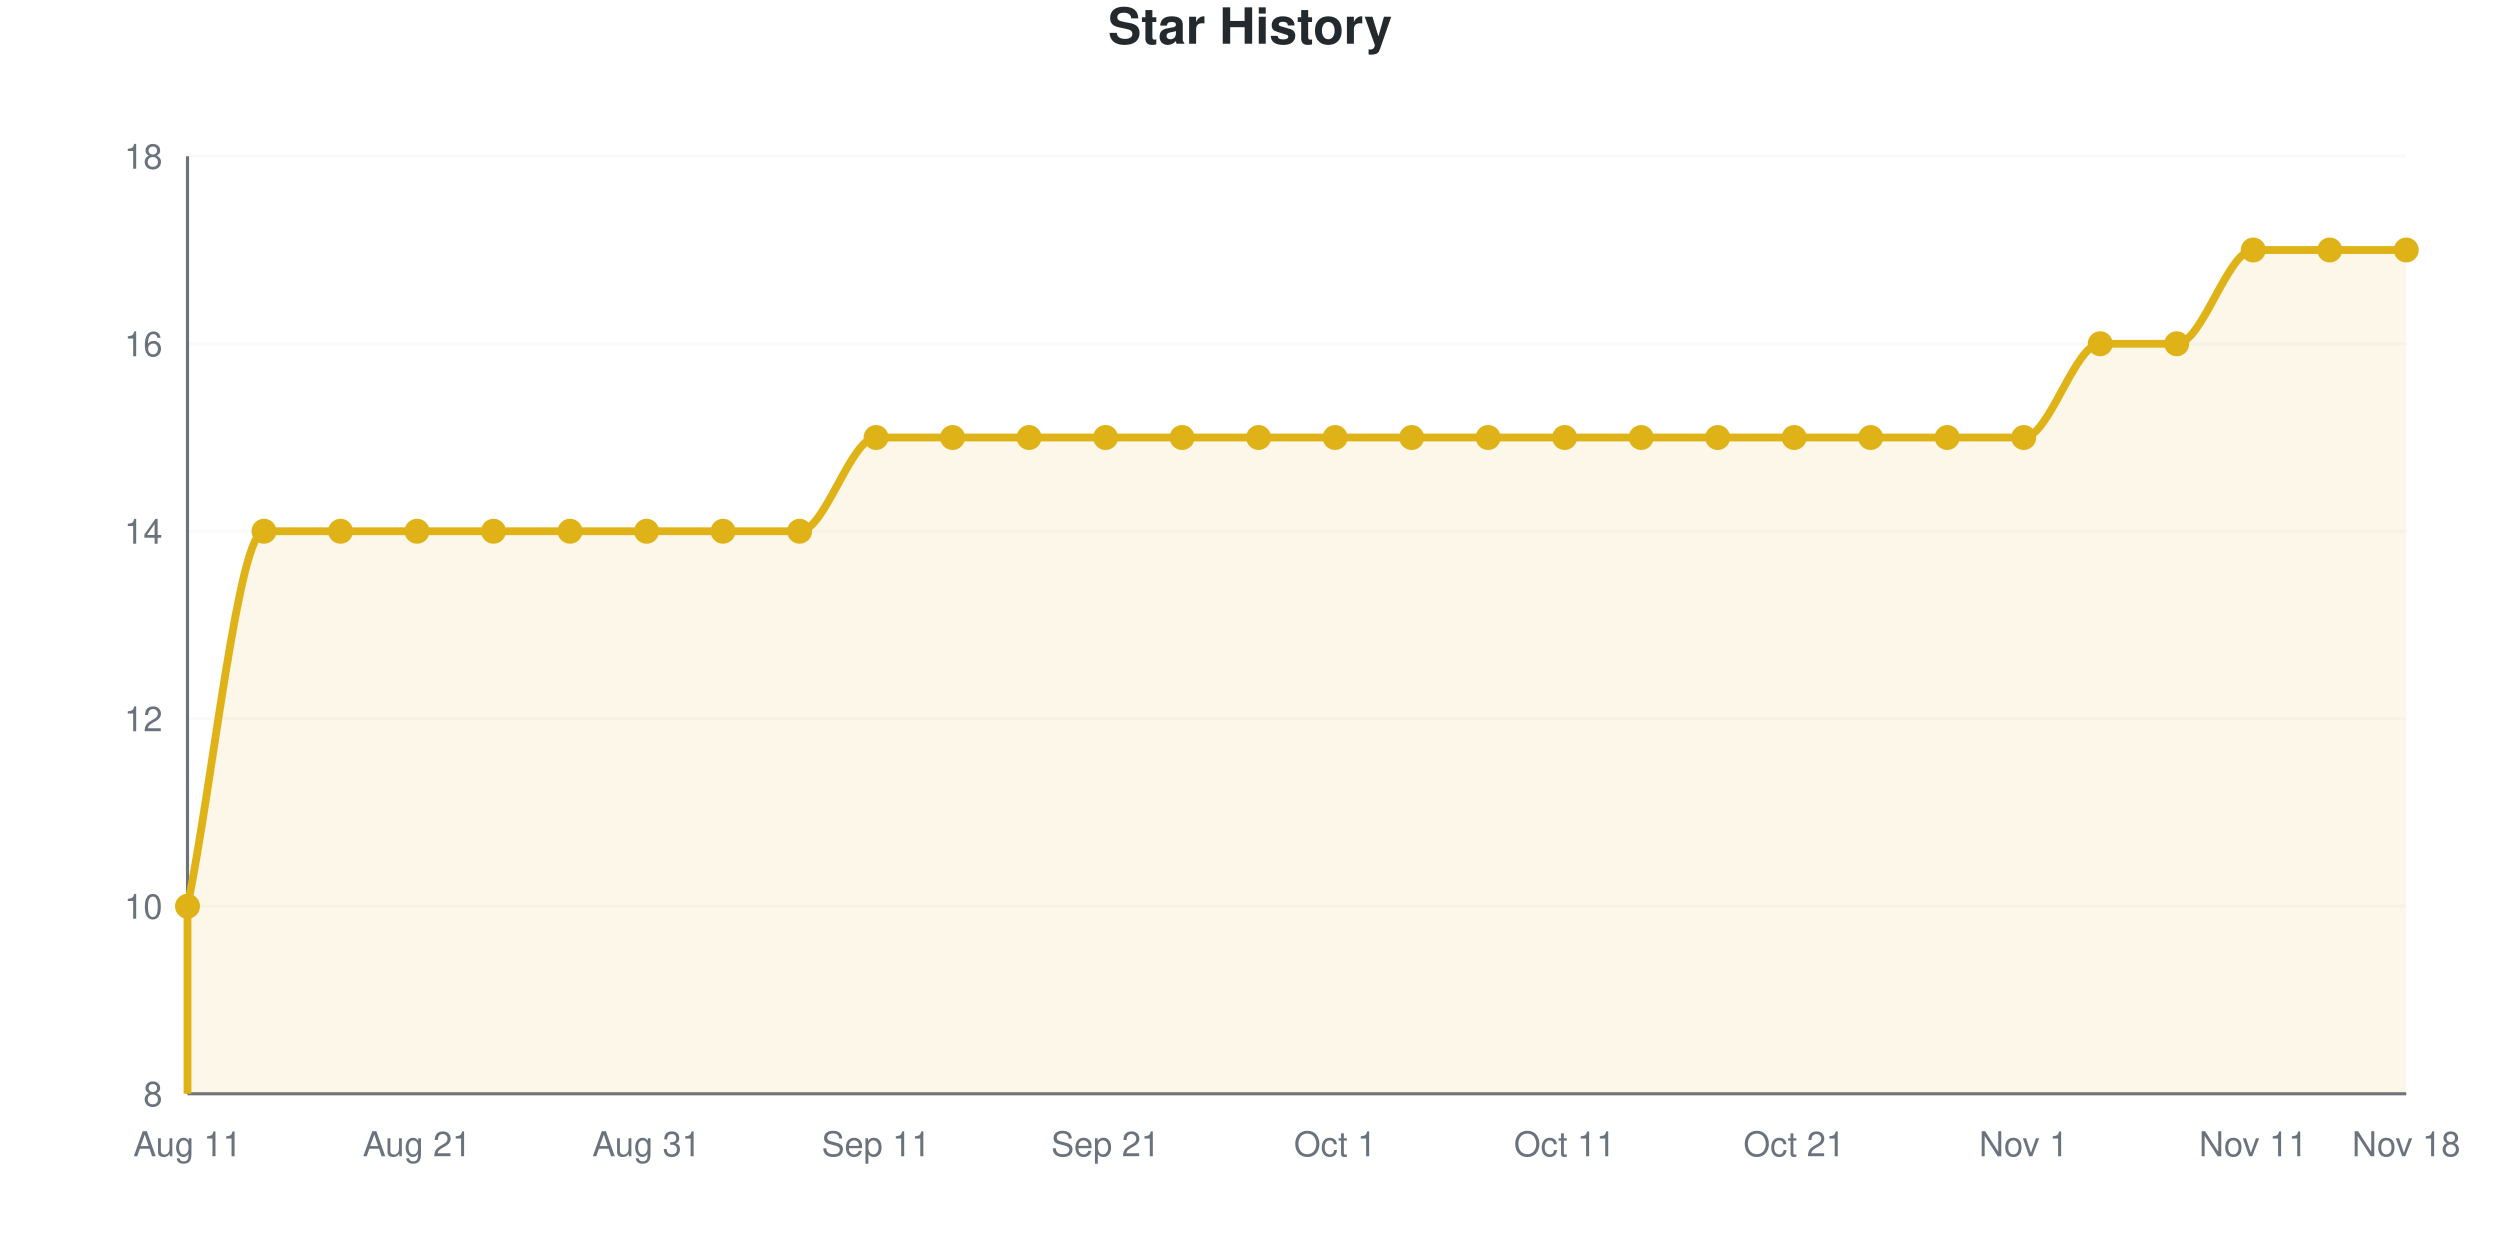
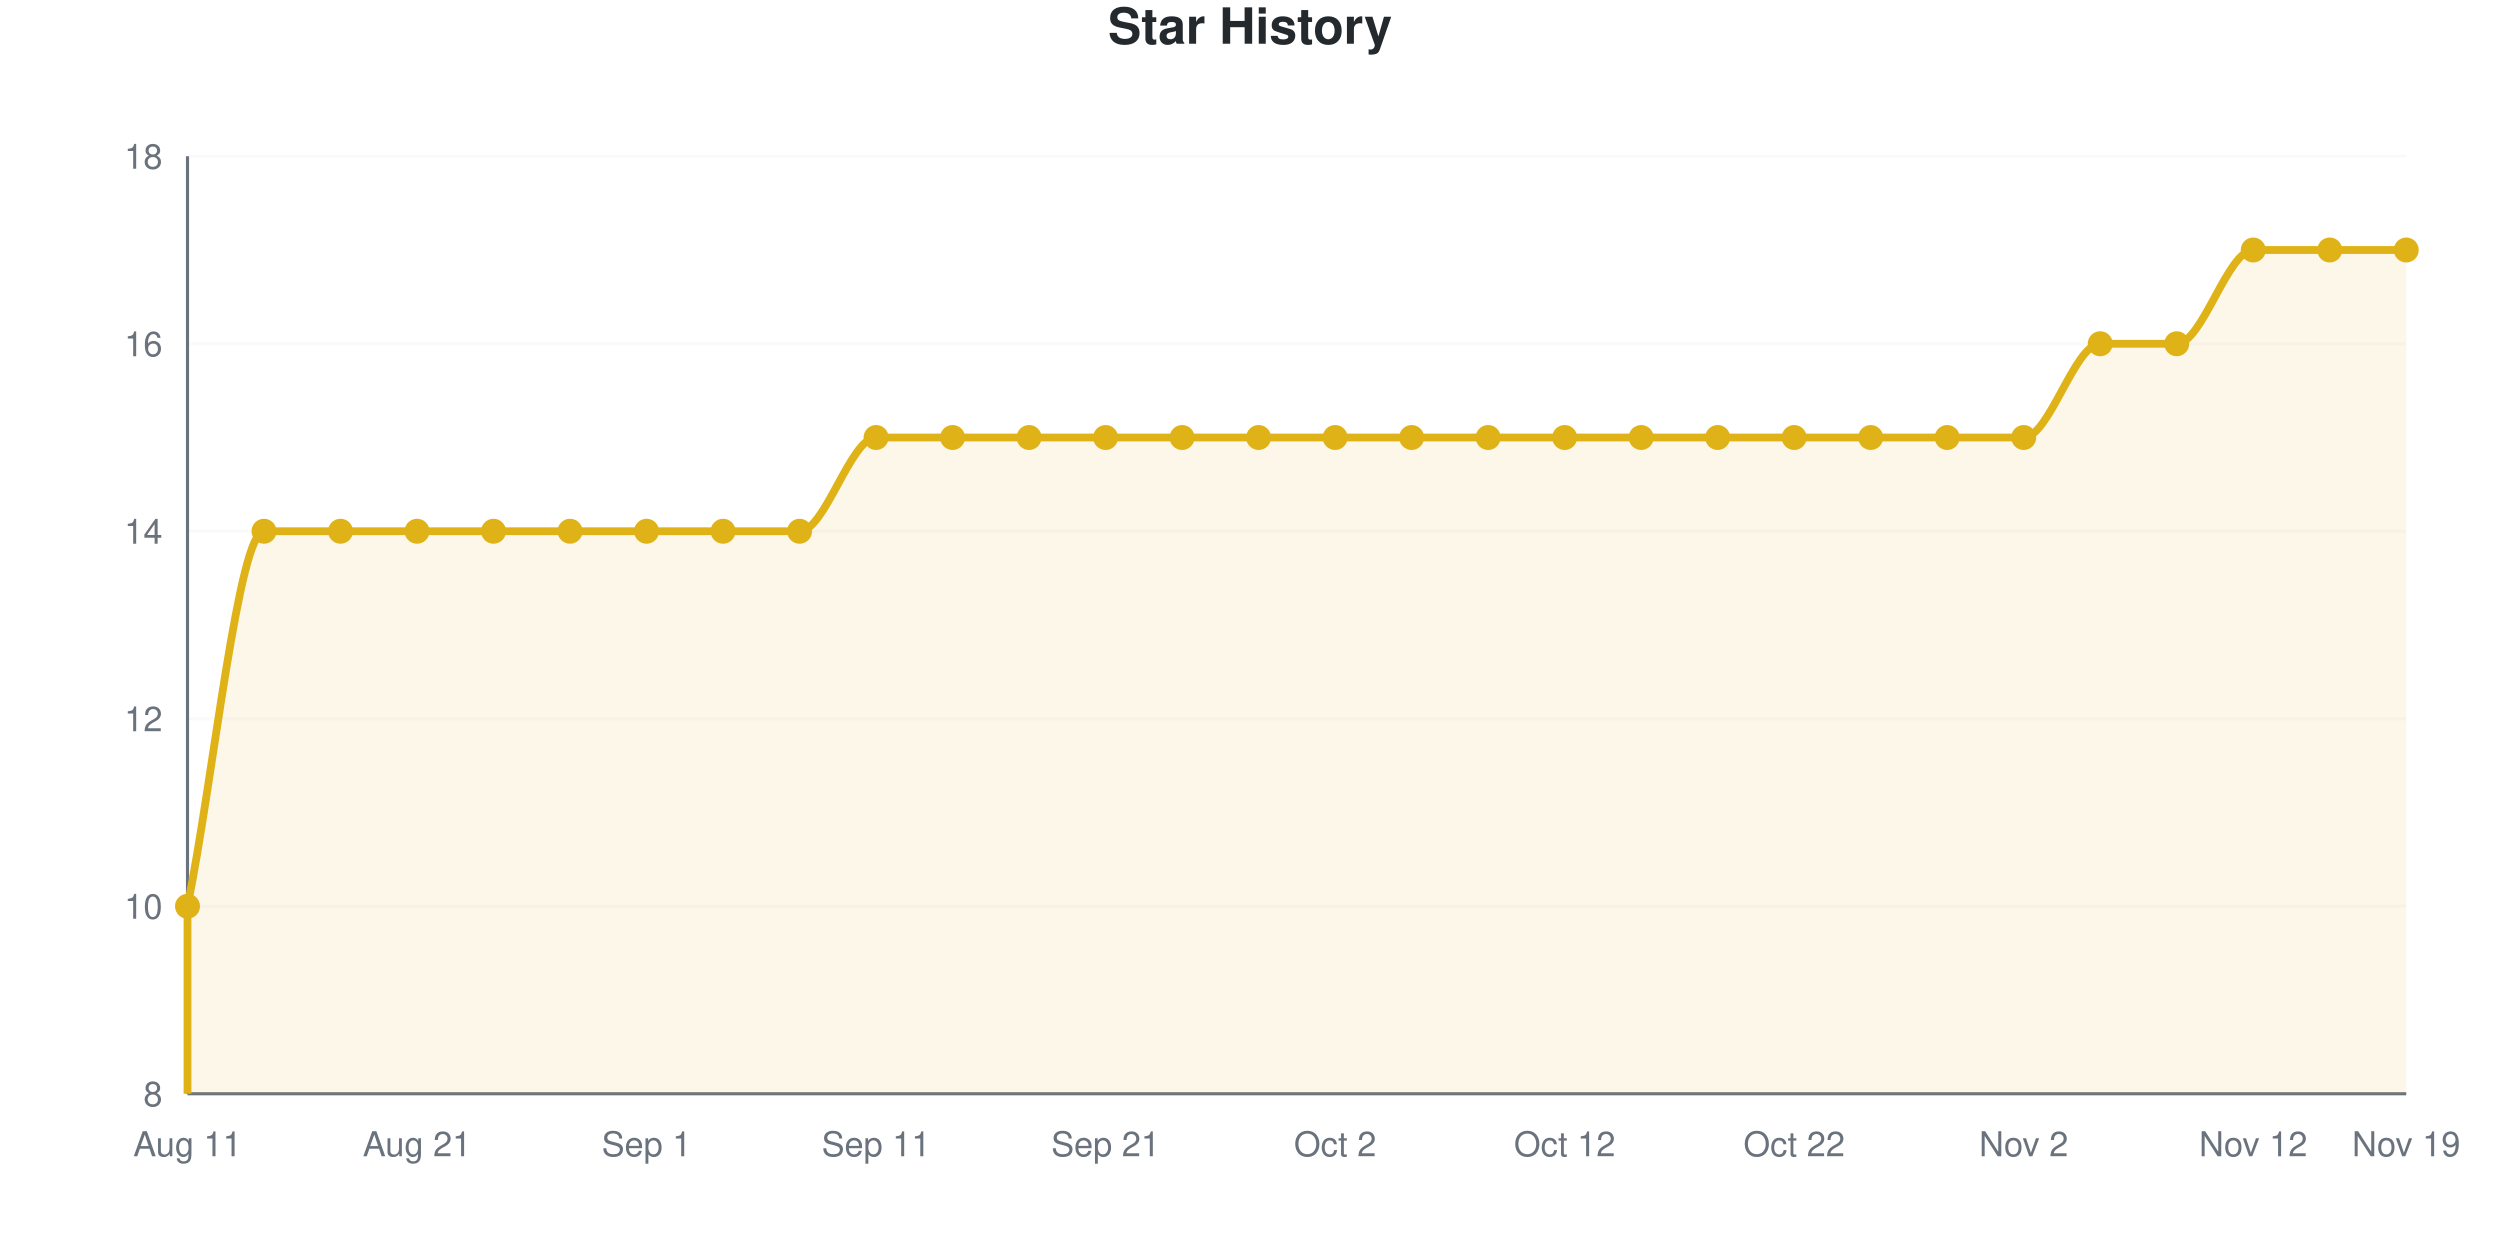
<svg xmlns="http://www.w3.org/2000/svg" viewBox="0 0 800 400" width="800" height="400" role="img">
  <style>
    @media (prefers-reduced-motion: no-preference) {
      @keyframes drawLine {
        to { stroke-dashoffset: 0; }
      }
      @keyframes fadeInPoint {
        0% { opacity: 0; }
        100% { opacity: 1; }
      }
      .data-line-0 {
        stroke-dasharray: 1367;
        stroke-dashoffset: 1367;
        animation: drawLine 2s ease-out forwards;
      }
      .data-point {
        opacity: 0;
        animation: fadeInPoint 0.5s ease-out forwards;
      }
    }
    .chart-bg { fill: #fff; }
    .chart-text { fill: #24292e; }
    .chart-muted { fill: #6a737d; }
    .chart-grid { stroke: #eee; }
    .chart-axis { stroke: #6a737d; }
    @media (prefers-color-scheme: dark) {
      .chart-bg { fill: #0d1117; }
      .chart-text { fill: #e6edf3; }
      .chart-muted { fill: #8b949e; }
      .chart-grid { stroke: #21262d; }
      .chart-axis { stroke: #8b949e; }
    }
  </style>
  <rect width="800" height="400" class="chart-bg" />
  <text x="400" y="14" text-anchor="middle" class="chart-text" font-size="16" font-weight="bold" font-family="-apple-system, BlinkMacSystemFont, 'Segoe UI', Helvetica, Arial, sans-serif">Star History</text>
  <g class="grid">
    <line x1="60" y1="350" x2="770" y2="350" class="chart-grid" stroke-opacity="0.3" />
    <text x="52" y="354" text-anchor="end" class="chart-muted" font-size="11" font-family="-apple-system, BlinkMacSystemFont, 'Segoe UI', Helvetica, Arial, sans-serif">8</text>
    <line x1="60" y1="290" x2="770" y2="290" class="chart-grid" stroke-opacity="0.3" />
    <text x="52" y="294" text-anchor="end" class="chart-muted" font-size="11" font-family="-apple-system, BlinkMacSystemFont, 'Segoe UI', Helvetica, Arial, sans-serif">10</text>
    <line x1="60" y1="230" x2="770" y2="230" class="chart-grid" stroke-opacity="0.3" />
    <text x="52" y="234" text-anchor="end" class="chart-muted" font-size="11" font-family="-apple-system, BlinkMacSystemFont, 'Segoe UI', Helvetica, Arial, sans-serif">12</text>
    <line x1="60" y1="170" x2="770" y2="170" class="chart-grid" stroke-opacity="0.3" />
    <text x="52" y="174" text-anchor="end" class="chart-muted" font-size="11" font-family="-apple-system, BlinkMacSystemFont, 'Segoe UI', Helvetica, Arial, sans-serif">14</text>
    <line x1="60" y1="110" x2="770" y2="110" class="chart-grid" stroke-opacity="0.3" />
    <text x="52" y="114" text-anchor="end" class="chart-muted" font-size="11" font-family="-apple-system, BlinkMacSystemFont, 'Segoe UI', Helvetica, Arial, sans-serif">16</text>
    <line x1="60" y1="50" x2="770" y2="50" class="chart-grid" stroke-opacity="0.3" />
    <text x="52" y="54" text-anchor="end" class="chart-muted" font-size="11" font-family="-apple-system, BlinkMacSystemFont, 'Segoe UI', Helvetica, Arial, sans-serif">18</text>
  </g>
  <g class="milestones">
    
  </g>
  <g class="x-axis">
    <text x="60" y="370" text-anchor="middle" class="chart-muted" font-size="11" font-family="-apple-system, BlinkMacSystemFont, 'Segoe UI', Helvetica, Arial, sans-serif">Aug 11</text>
    <text x="133.448" y="370" text-anchor="middle" class="chart-muted" font-size="11" font-family="-apple-system, BlinkMacSystemFont, 'Segoe UI', Helvetica, Arial, sans-serif">Aug 21</text>
-     <text x="206.897" y="370" text-anchor="middle" class="chart-muted" font-size="11" font-family="-apple-system, BlinkMacSystemFont, 'Segoe UI', Helvetica, Arial, sans-serif">Aug 31</text>
+     <text x="206.897" y="370" text-anchor="middle" class="chart-muted" font-size="11" font-family="-apple-system, BlinkMacSystemFont, 'Segoe UI', Helvetica, Arial, sans-serif">Sep 1</text>
    <text x="280.345" y="370" text-anchor="middle" class="chart-muted" font-size="11" font-family="-apple-system, BlinkMacSystemFont, 'Segoe UI', Helvetica, Arial, sans-serif">Sep 11</text>
    <text x="353.793" y="370" text-anchor="middle" class="chart-muted" font-size="11" font-family="-apple-system, BlinkMacSystemFont, 'Segoe UI', Helvetica, Arial, sans-serif">Sep 21</text>
-     <text x="427.241" y="370" text-anchor="middle" class="chart-muted" font-size="11" font-family="-apple-system, BlinkMacSystemFont, 'Segoe UI', Helvetica, Arial, sans-serif">Oct 1</text>
-     <text x="500.69" y="370" text-anchor="middle" class="chart-muted" font-size="11" font-family="-apple-system, BlinkMacSystemFont, 'Segoe UI', Helvetica, Arial, sans-serif">Oct 11</text>
-     <text x="574.138" y="370" text-anchor="middle" class="chart-muted" font-size="11" font-family="-apple-system, BlinkMacSystemFont, 'Segoe UI', Helvetica, Arial, sans-serif">Oct 21</text>
-     <text x="647.586" y="370" text-anchor="middle" class="chart-muted" font-size="11" font-family="-apple-system, BlinkMacSystemFont, 'Segoe UI', Helvetica, Arial, sans-serif">Nov 1</text>
-     <text x="721.034" y="370" text-anchor="middle" class="chart-muted" font-size="11" font-family="-apple-system, BlinkMacSystemFont, 'Segoe UI', Helvetica, Arial, sans-serif">Nov 11</text>
-     <text x="770" y="370" text-anchor="middle" class="chart-muted" font-size="11" font-family="-apple-system, BlinkMacSystemFont, 'Segoe UI', Helvetica, Arial, sans-serif">Nov 18</text>
+     <text x="427.241" y="370" text-anchor="middle" class="chart-muted" font-size="11" font-family="-apple-system, BlinkMacSystemFont, 'Segoe UI', Helvetica, Arial, sans-serif">Oct 2</text>
+     <text x="500.69" y="370" text-anchor="middle" class="chart-muted" font-size="11" font-family="-apple-system, BlinkMacSystemFont, 'Segoe UI', Helvetica, Arial, sans-serif">Oct 12</text>
+     <text x="574.138" y="370" text-anchor="middle" class="chart-muted" font-size="11" font-family="-apple-system, BlinkMacSystemFont, 'Segoe UI', Helvetica, Arial, sans-serif">Oct 22</text>
+     <text x="647.586" y="370" text-anchor="middle" class="chart-muted" font-size="11" font-family="-apple-system, BlinkMacSystemFont, 'Segoe UI', Helvetica, Arial, sans-serif">Nov 2</text>
+     <text x="721.034" y="370" text-anchor="middle" class="chart-muted" font-size="11" font-family="-apple-system, BlinkMacSystemFont, 'Segoe UI', Helvetica, Arial, sans-serif">Nov 12</text>
+     <text x="770" y="370" text-anchor="middle" class="chart-muted" font-size="11" font-family="-apple-system, BlinkMacSystemFont, 'Segoe UI', Helvetica, Arial, sans-serif">Nov 19</text>
  </g>
  <line x1="60" y1="50" x2="60" y2="350" class="chart-axis" stroke-width="1" />
  <line x1="60" y1="350" x2="770" y2="350" class="chart-axis" stroke-width="1" />
  <path d="M60,350 L60,290 C68.161,250 76.322,170 84.483,170 C92.644,170 100.805,170 108.966,170 C117.126,170 125.287,170 133.448,170 C141.609,170 149.77,170 157.931,170 C166.092,170 174.253,170 182.414,170 C190.575,170 198.736,170 206.897,170 C215.057,170 223.218,170 231.379,170 C239.54,170 247.701,170 255.862,170 C264.023,170 272.184,140 280.345,140 C288.506,140 296.667,140 304.828,140 C312.989,140 321.149,140 329.31,140 C337.471,140 345.632,140 353.793,140 C361.954,140 370.115,140 378.276,140 C386.437,140 394.598,140 402.759,140 C410.92,140 419.08,140 427.241,140 C435.402,140 443.563,140 451.724,140 C459.885,140 468.046,140 476.207,140 C484.368,140 492.529,140 500.69,140 C508.851,140 517.011,140 525.172,140 C533.333,140 541.494,140 549.655,140 C557.816,140 565.977,140 574.138,140 C582.299,140 590.46,140 598.621,140 C606.782,140 614.943,140 623.103,140 C631.264,140 639.425,140 647.586,140 C655.747,140 663.908,110 672.069,110 C680.23,110 688.391,110 696.552,110 C704.713,110 712.874,80 721.034,80 C729.195,80 737.356,80 745.517,80 C753.678,80 761.839,80 770,80 L770,350 L60,350 Z" fill="#dfb317" fill-opacity="0.1" />
  <path d="M60,350 L60,290 C68.161,250 76.322,170 84.483,170 C92.644,170 100.805,170 108.966,170 C117.126,170 125.287,170 133.448,170 C141.609,170 149.77,170 157.931,170 C166.092,170 174.253,170 182.414,170 C190.575,170 198.736,170 206.897,170 C215.057,170 223.218,170 231.379,170 C239.54,170 247.701,170 255.862,170 C264.023,170 272.184,140 280.345,140 C288.506,140 296.667,140 304.828,140 C312.989,140 321.149,140 329.31,140 C337.471,140 345.632,140 353.793,140 C361.954,140 370.115,140 378.276,140 C386.437,140 394.598,140 402.759,140 C410.92,140 419.08,140 427.241,140 C435.402,140 443.563,140 451.724,140 C459.885,140 468.046,140 476.207,140 C484.368,140 492.529,140 500.69,140 C508.851,140 517.011,140 525.172,140 C533.333,140 541.494,140 549.655,140 C557.816,140 565.977,140 574.138,140 C582.299,140 590.46,140 598.621,140 C606.782,140 614.943,140 623.103,140 C631.264,140 639.425,140 647.586,140 C655.747,140 663.908,110 672.069,110 C680.23,110 688.391,110 696.552,110 C704.713,110 712.874,80 721.034,80 C729.195,80 737.356,80 745.517,80 C753.678,80 761.839,80 770,80" fill="none" stroke="#dfb317" stroke-width="2.5" class="data-line-0" />
  <g class="points">
    <circle cx="60" cy="290" r="4" fill="#dfb317" class="data-point" style="animation-delay: 1.50s" />
    <circle cx="84.483" cy="170" r="4" fill="#dfb317" class="data-point" style="animation-delay: 1.55s" />
    <circle cx="108.966" cy="170" r="4" fill="#dfb317" class="data-point" style="animation-delay: 1.60s" />
    <circle cx="133.448" cy="170" r="4" fill="#dfb317" class="data-point" style="animation-delay: 1.65s" />
    <circle cx="157.931" cy="170" r="4" fill="#dfb317" class="data-point" style="animation-delay: 1.70s" />
    <circle cx="182.414" cy="170" r="4" fill="#dfb317" class="data-point" style="animation-delay: 1.75s" />
    <circle cx="206.897" cy="170" r="4" fill="#dfb317" class="data-point" style="animation-delay: 1.80s" />
    <circle cx="231.379" cy="170" r="4" fill="#dfb317" class="data-point" style="animation-delay: 1.85s" />
    <circle cx="255.862" cy="170" r="4" fill="#dfb317" class="data-point" style="animation-delay: 1.90s" />
    <circle cx="280.345" cy="140" r="4" fill="#dfb317" class="data-point" style="animation-delay: 1.95s" />
    <circle cx="304.828" cy="140" r="4" fill="#dfb317" class="data-point" style="animation-delay: 2.00s" />
    <circle cx="329.31" cy="140" r="4" fill="#dfb317" class="data-point" style="animation-delay: 2.05s" />
    <circle cx="353.793" cy="140" r="4" fill="#dfb317" class="data-point" style="animation-delay: 2.10s" />
    <circle cx="378.276" cy="140" r="4" fill="#dfb317" class="data-point" style="animation-delay: 2.15s" />
    <circle cx="402.759" cy="140" r="4" fill="#dfb317" class="data-point" style="animation-delay: 2.20s" />
    <circle cx="427.241" cy="140" r="4" fill="#dfb317" class="data-point" style="animation-delay: 2.25s" />
    <circle cx="451.724" cy="140" r="4" fill="#dfb317" class="data-point" style="animation-delay: 2.30s" />
    <circle cx="476.207" cy="140" r="4" fill="#dfb317" class="data-point" style="animation-delay: 2.35s" />
    <circle cx="500.69" cy="140" r="4" fill="#dfb317" class="data-point" style="animation-delay: 2.40s" />
    <circle cx="525.172" cy="140" r="4" fill="#dfb317" class="data-point" style="animation-delay: 2.45s" />
    <circle cx="549.655" cy="140" r="4" fill="#dfb317" class="data-point" style="animation-delay: 2.50s" />
    <circle cx="574.138" cy="140" r="4" fill="#dfb317" class="data-point" style="animation-delay: 2.55s" />
    <circle cx="598.621" cy="140" r="4" fill="#dfb317" class="data-point" style="animation-delay: 2.60s" />
    <circle cx="623.103" cy="140" r="4" fill="#dfb317" class="data-point" style="animation-delay: 2.65s" />
    <circle cx="647.586" cy="140" r="4" fill="#dfb317" class="data-point" style="animation-delay: 2.70s" />
    <circle cx="672.069" cy="110" r="4" fill="#dfb317" class="data-point" style="animation-delay: 2.75s" />
    <circle cx="696.552" cy="110" r="4" fill="#dfb317" class="data-point" style="animation-delay: 2.80s" />
    <circle cx="721.034" cy="80" r="4" fill="#dfb317" class="data-point" style="animation-delay: 2.85s" />
    <circle cx="745.517" cy="80" r="4" fill="#dfb317" class="data-point" style="animation-delay: 2.90s" />
    <circle cx="770" cy="80" r="4" fill="#dfb317" class="data-point" style="animation-delay: 2.95s" />
  </g>
</svg>
